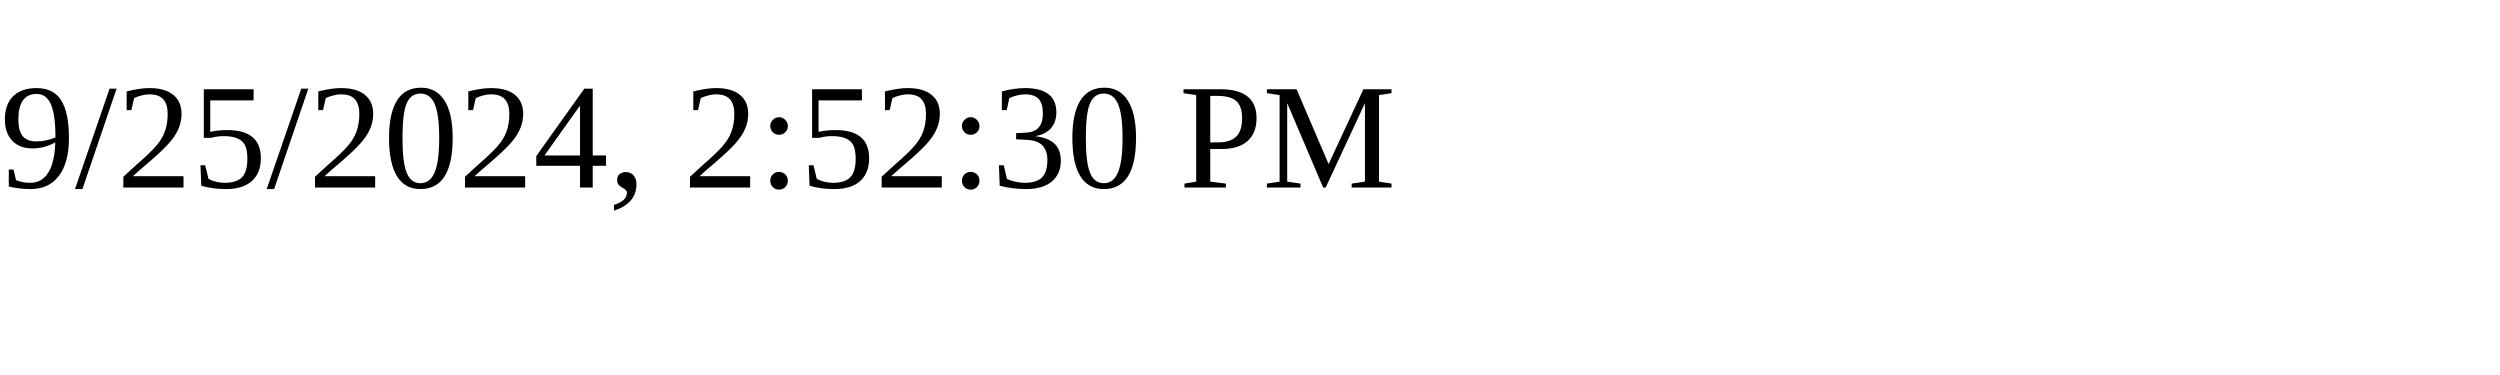
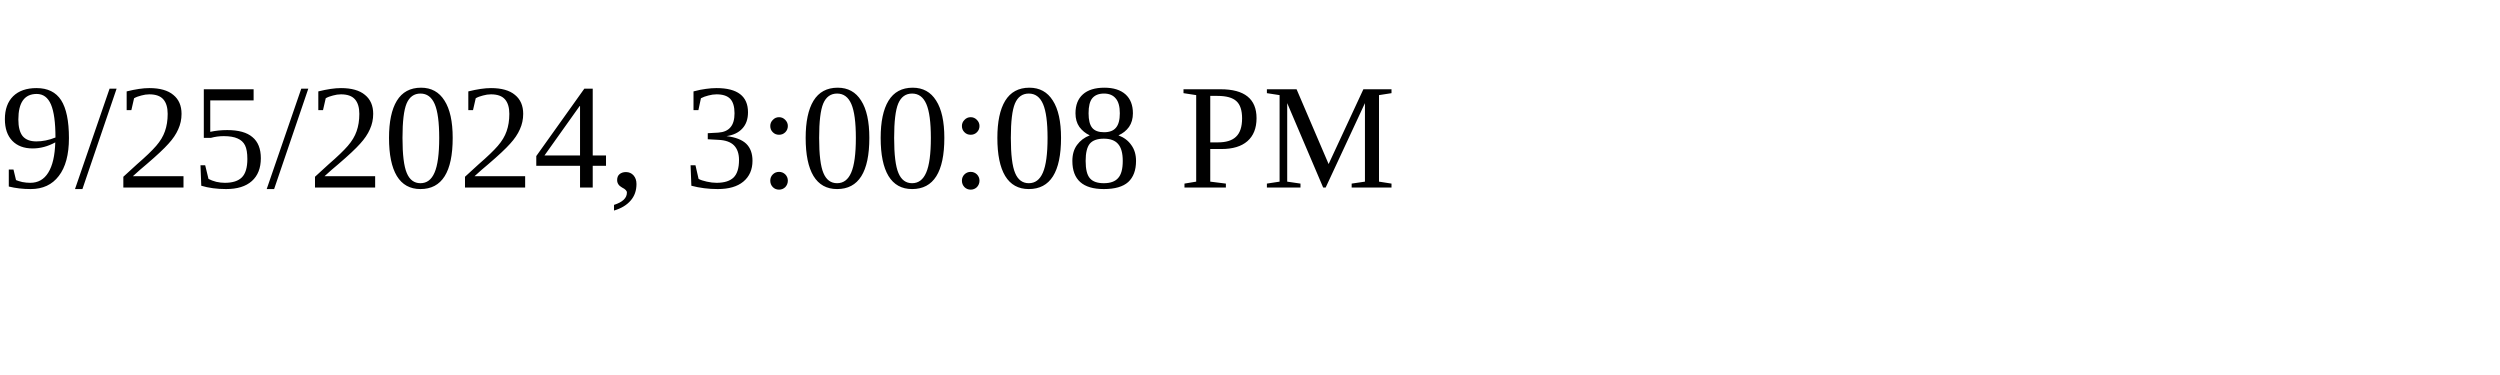
<svg xmlns="http://www.w3.org/2000/svg" height="30" width="200">
-   <text x="0" y="15">9/25/2024, 2:52:30 PM</text>
+   <text x="0" y="15">9/25/2024, 3:00:08 PM</text>
</svg>
